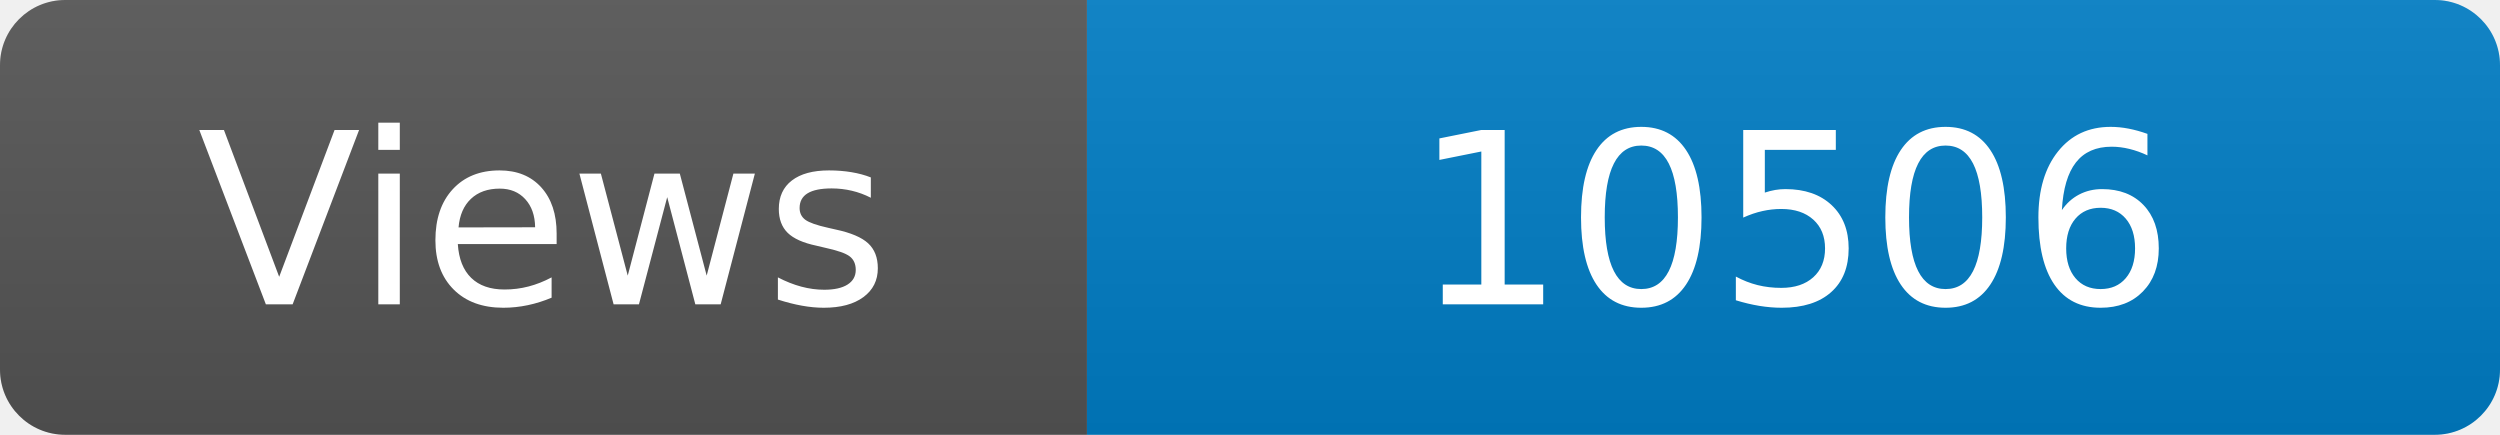
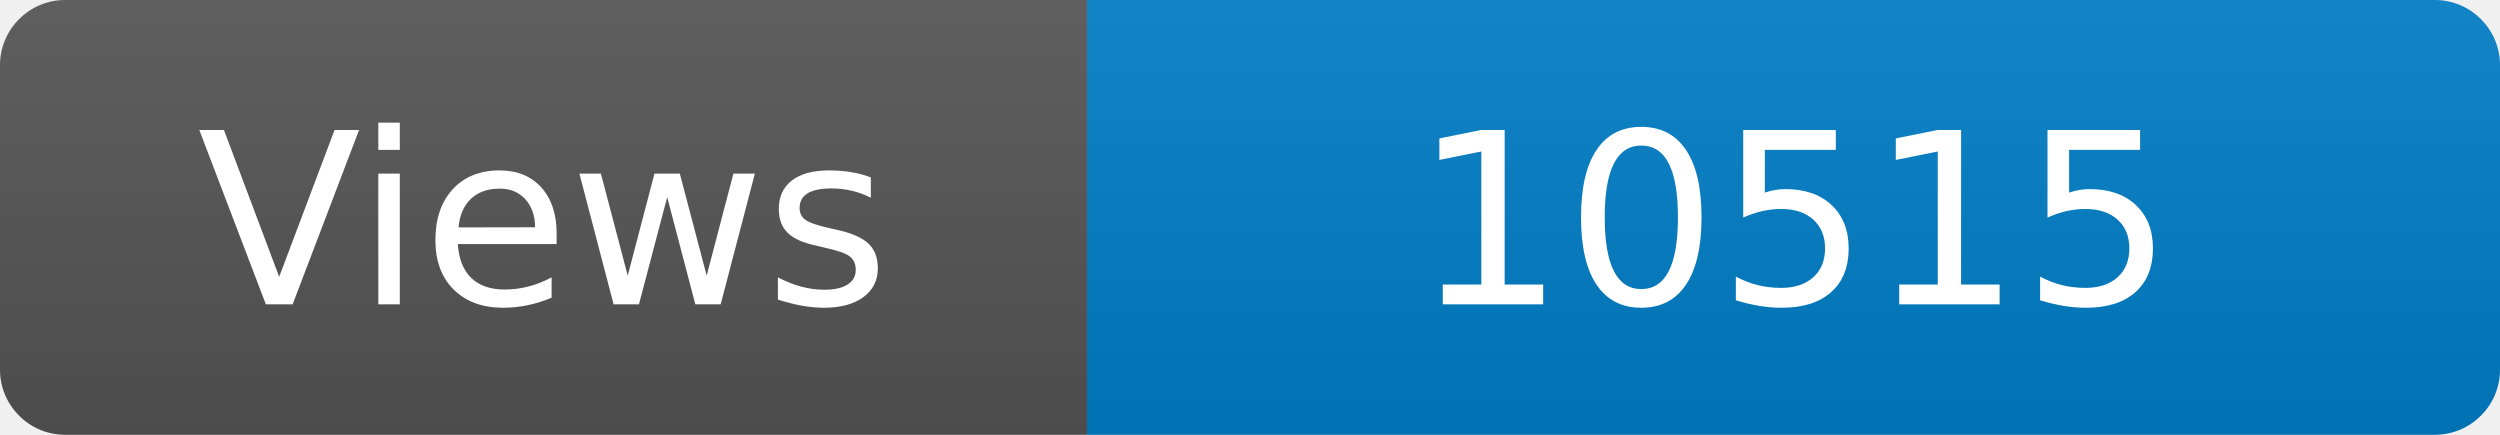
<svg xmlns="http://www.w3.org/2000/svg" width="115" height="20" role="img" aria-label="Maintained?: yes">
  <linearGradient id="s" x2="0" y2="100%">
    <stop offset="0" stop-color="#bbb" stop-opacity=".1" />
    <stop offset="1" stop-opacity=".1" />
  </linearGradient>
  <clipPath id="r">
    <rect width="115" height="20" rx="3" fill="#fff" />
  </clipPath>
  <g clip-path="url(#r)">
    <rect width="50" height="20" fill="#555" />
    <rect x="50" width="160" height="20" fill="#007ec6" />
    <rect width="115" height="20" fill="url(#s)" />
  </g>
  <g fill="#fff" text-anchor="middle" font-family="Verdana,Geneva,DejaVu Sans,sans-serif" font-size="110">
    <text x="250" y="140" transform="scale(.1)" fill="#fff">Views</text>
-     <text x="825" y="140" transform="scale(.1)" fill="#fff">10506</text>
+     <text x="825" y="140" transform="scale(.1)" fill="#fff">10515</text>
  </g>
</svg>
